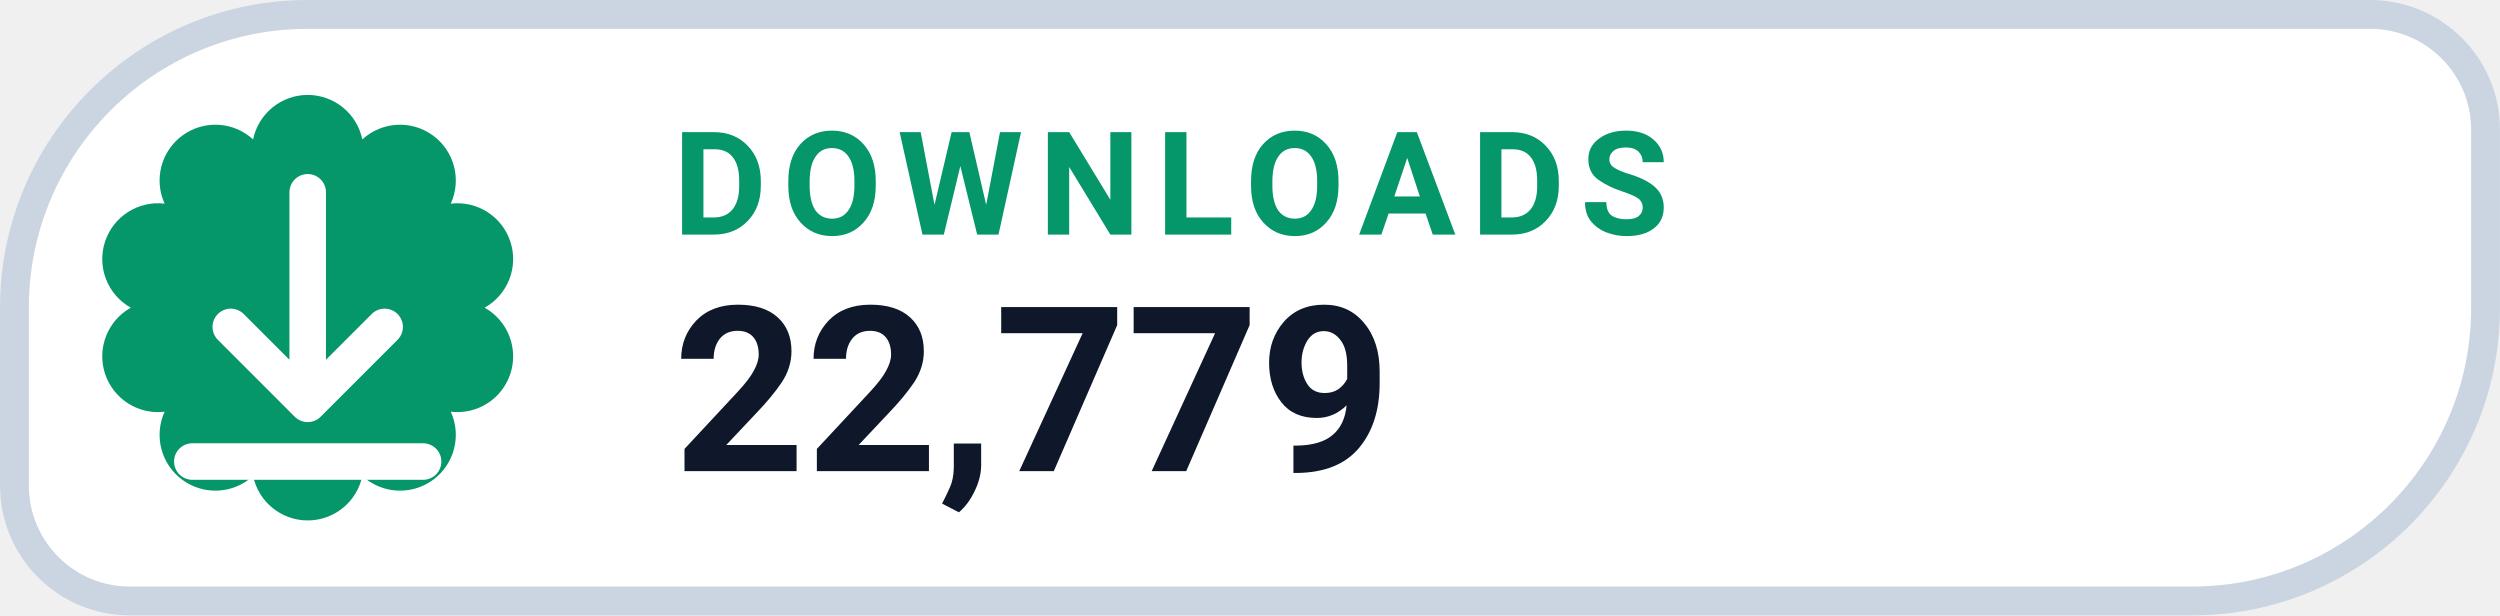
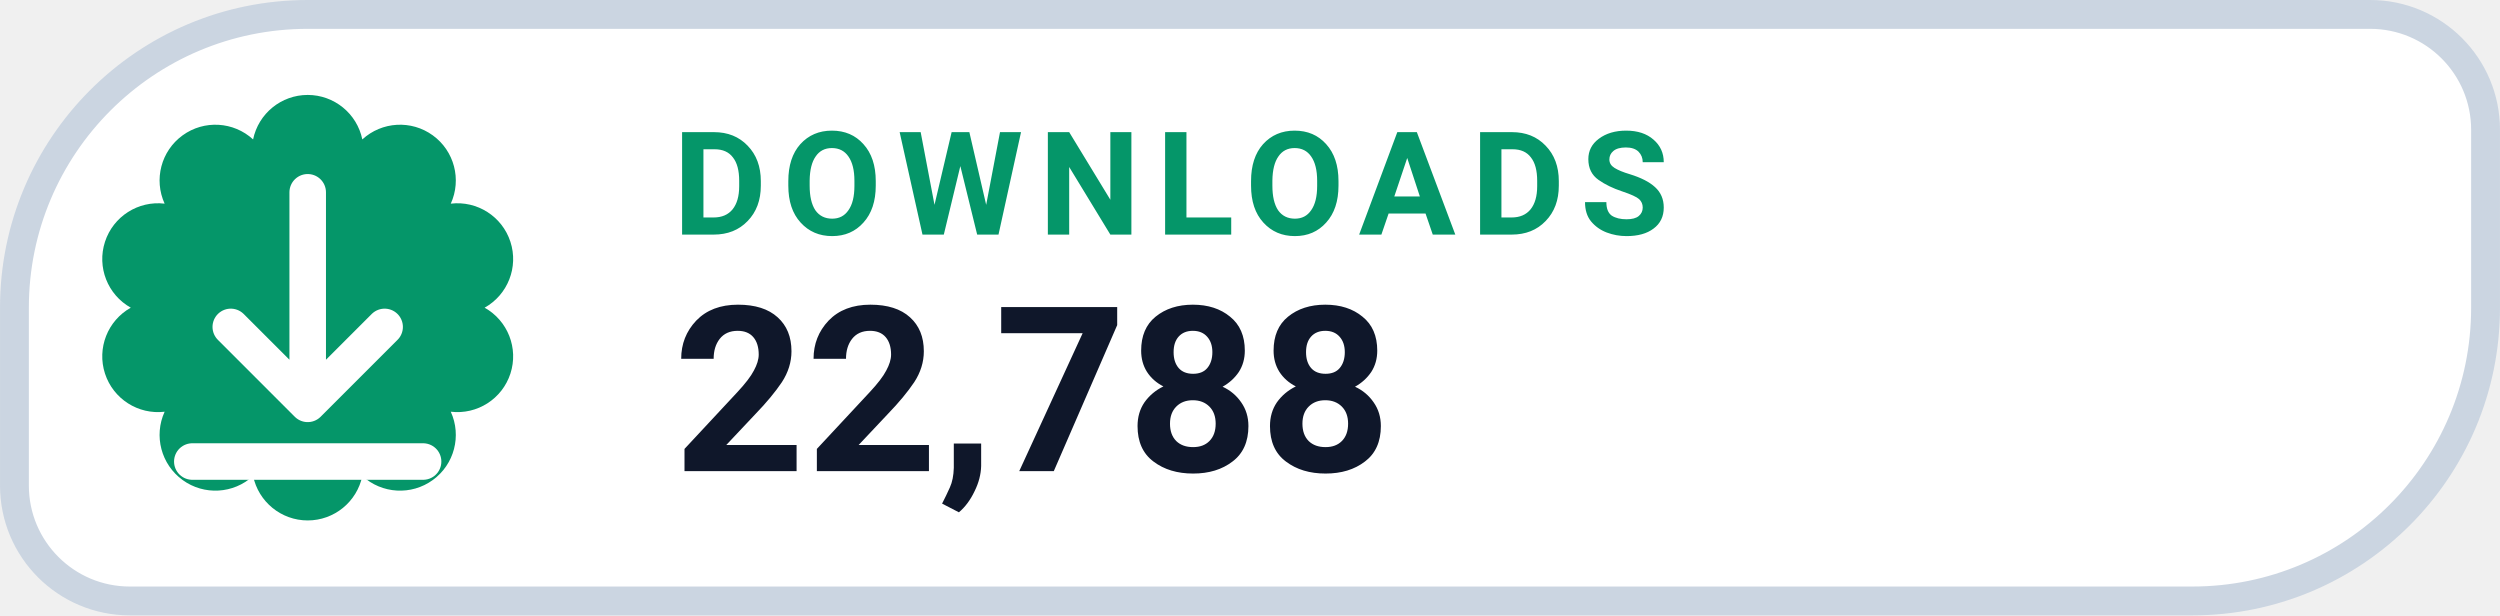
- <svg xmlns="http://www.w3.org/2000/svg" width="126" height="31.015" viewBox="0 0 130 32" role="img" aria-label="DOWNLOADS 22,779">
+ <svg xmlns="http://www.w3.org/2000/svg" width="126" height="31.015" viewBox="0 0 130 32" role="img" aria-label="DOWNLOADS 22,788">
  <path d="M 16.00 0.75 H 123.25 A 6.00 6.00 0 0 1 129.25 6.75 V 16.00 A 15.25 15.25 0 0 1 114.00 31.25 H 6.75 A 6.00 6.00 0 0 1 0.75 25.25 V 16.00 A 15.25 15.25 0 0 1 16.00 0.75 Z" fill="#FFFFFF" stroke="#CBD5E1" stroke-width="1.5" />
  <path d="M 13.16 7.25 A 2.90 2.90 0 0 1 18.84 7.25 A 2.90 2.90 0 0 1 23.44 10.59 A 2.90 2.90 0 0 1 25.20 16.00 A 2.90 2.90 0 0 1 23.44 21.41 A 2.90 2.90 0 0 1 18.84 24.75 A 2.90 2.90 0 0 1 13.16 24.75 A 2.90 2.90 0 0 1 8.56 21.41 A 2.90 2.90 0 0 1 6.80 16.00 A 2.90 2.90 0 0 1 8.56 10.59 A 2.90 2.90 0 0 1 13.16 7.25 Z" fill="#059669" />
  <g transform="translate(16 16)" style="color:#FFFFFF;">
    <path d="M0 -6 v11 m0 0 l4 -4 m-4 4 l-4 -4 M-6 8 h12" fill="none" stroke="currentColor" stroke-width="1.9" stroke-linecap="round" stroke-linejoin="round" />
  </g>
  <text x="35" y="12.2" fill="#059669" font-family="-apple-system,BlinkMacSystemFont,'Segoe UI',Roboto,Helvetica,Arial,sans-serif" font-size="7.5" font-weight="700" letter-spacing=".8">DOWNLOADS</text>
-   <text x="35" y="24.5" fill="#0F172A" font-family="-apple-system,BlinkMacSystemFont,'Segoe UI',Roboto,Helvetica,Arial,sans-serif" font-size="12" font-weight="750">22,779</text>
+   <text x="35" y="24.5" fill="#0F172A" font-family="-apple-system,BlinkMacSystemFont,'Segoe UI',Roboto,Helvetica,Arial,sans-serif" font-size="12" font-weight="750">22,788</text>
</svg>
